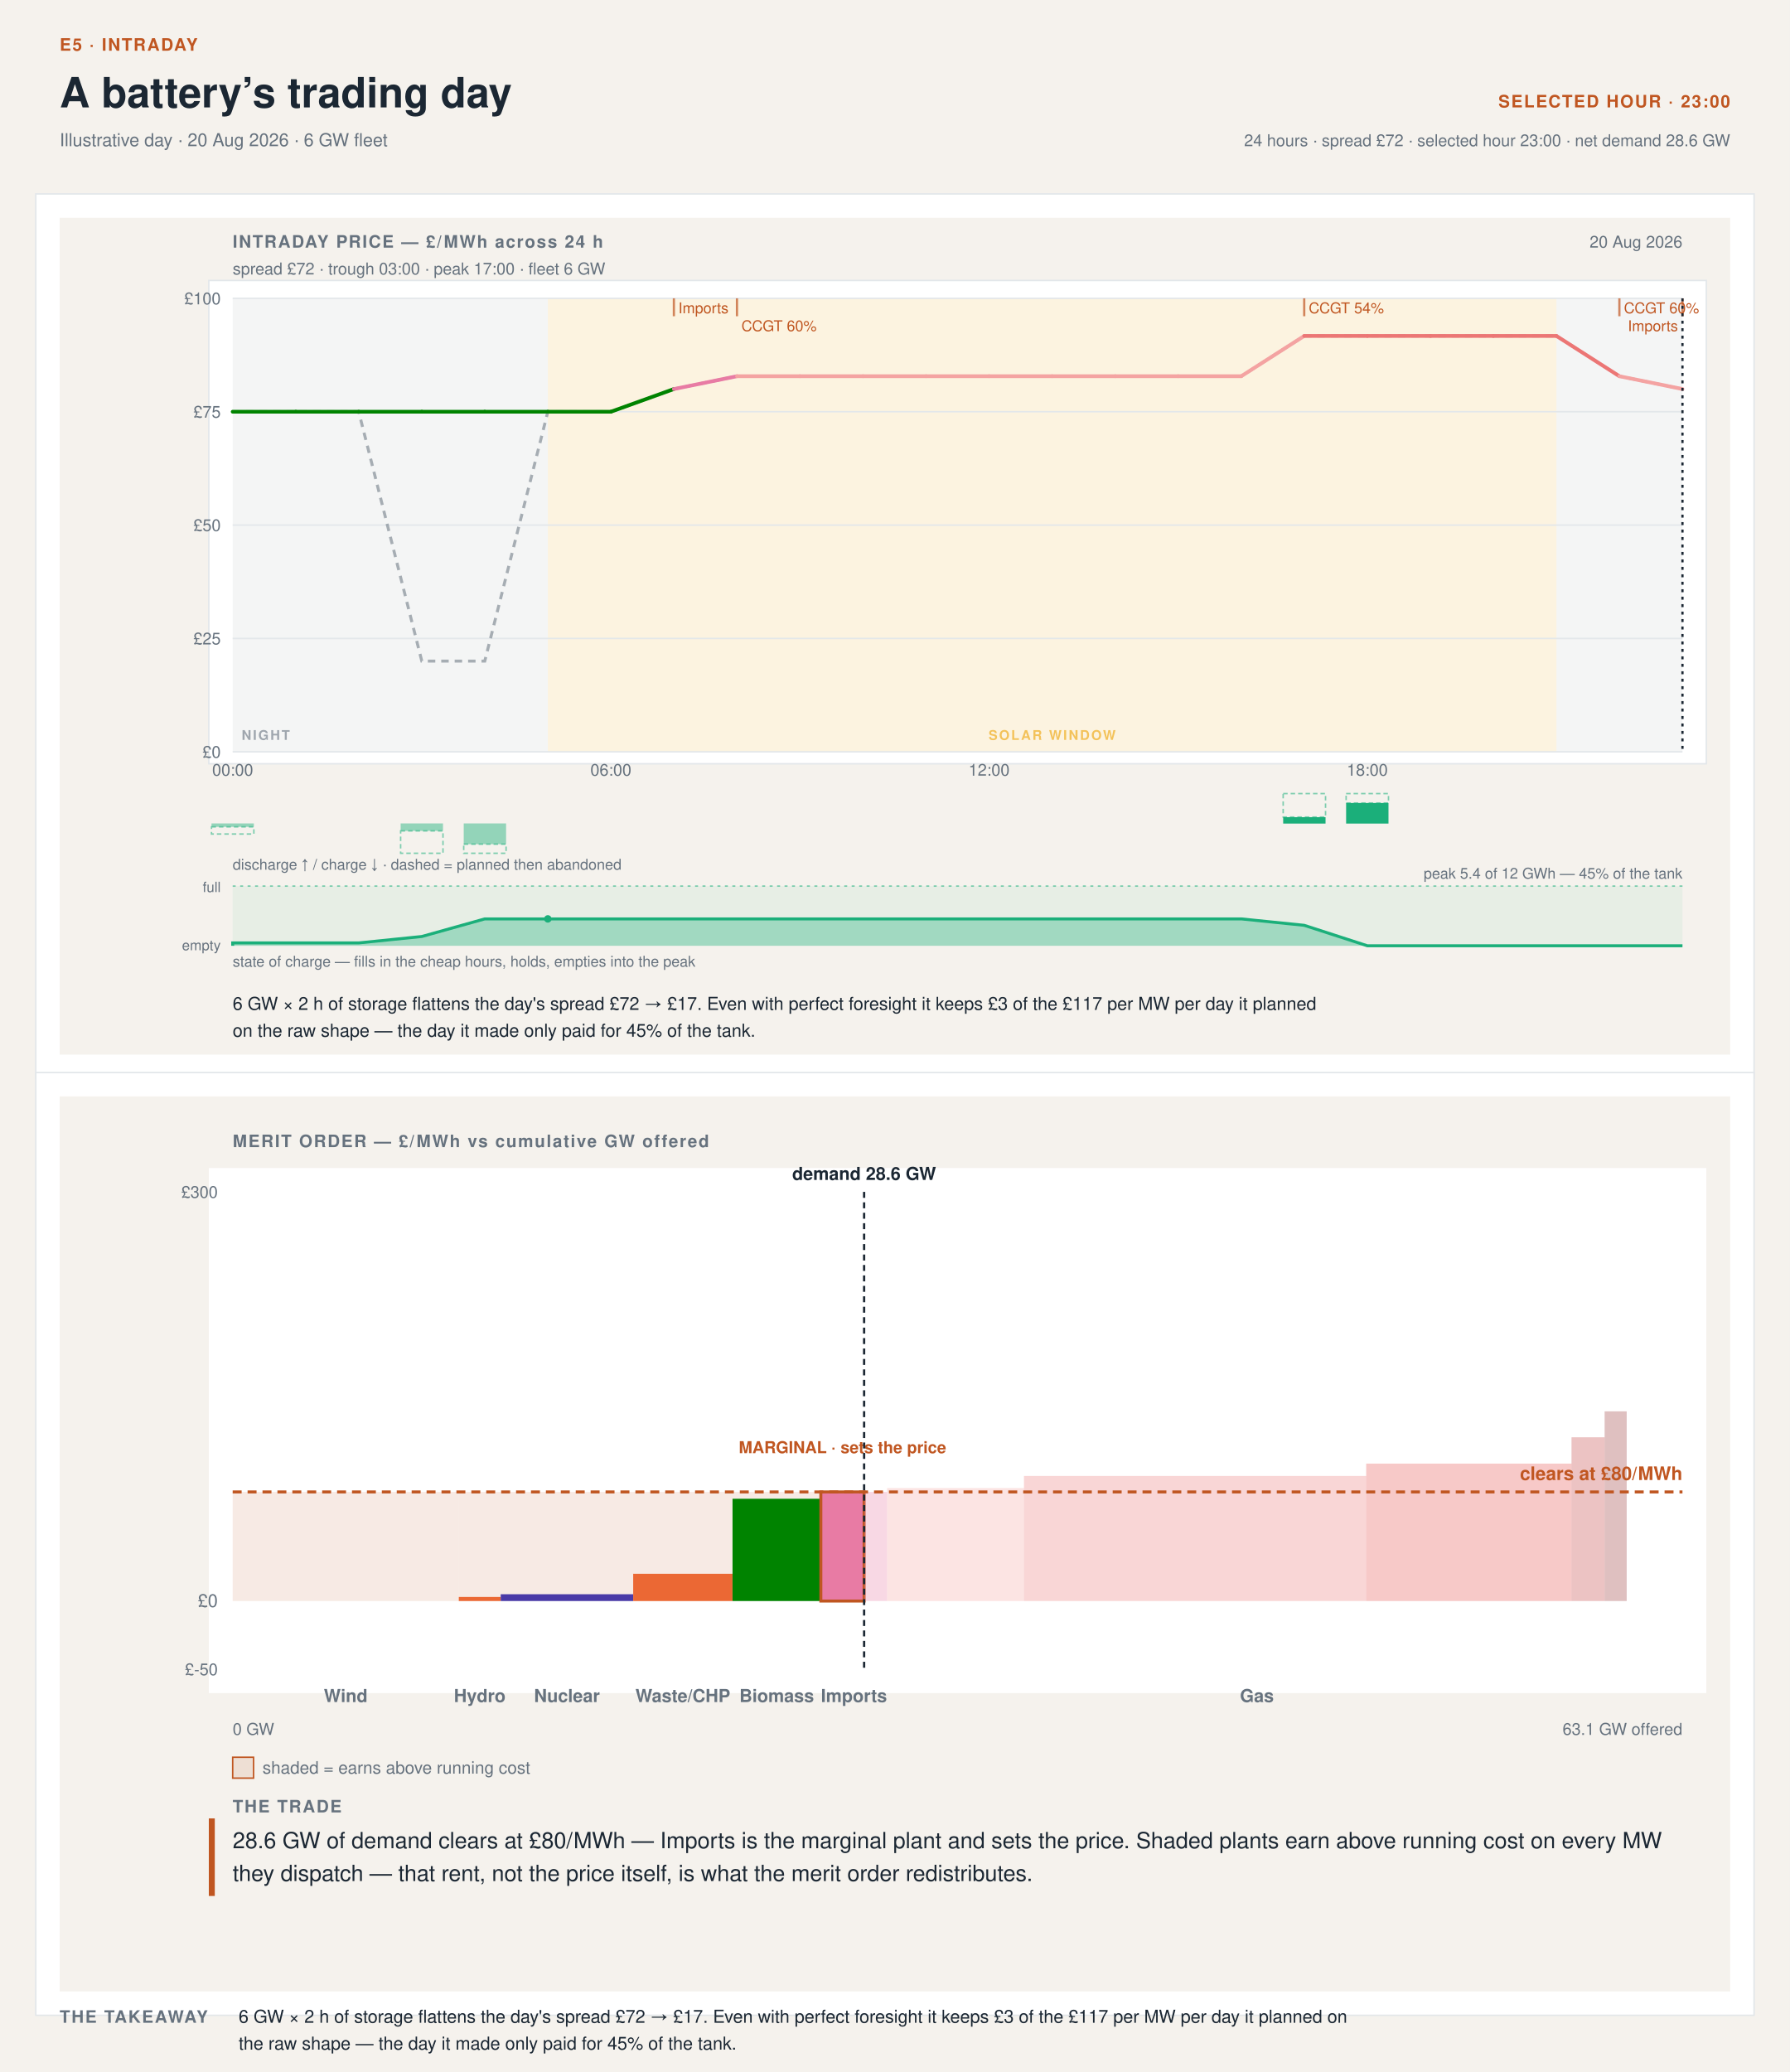
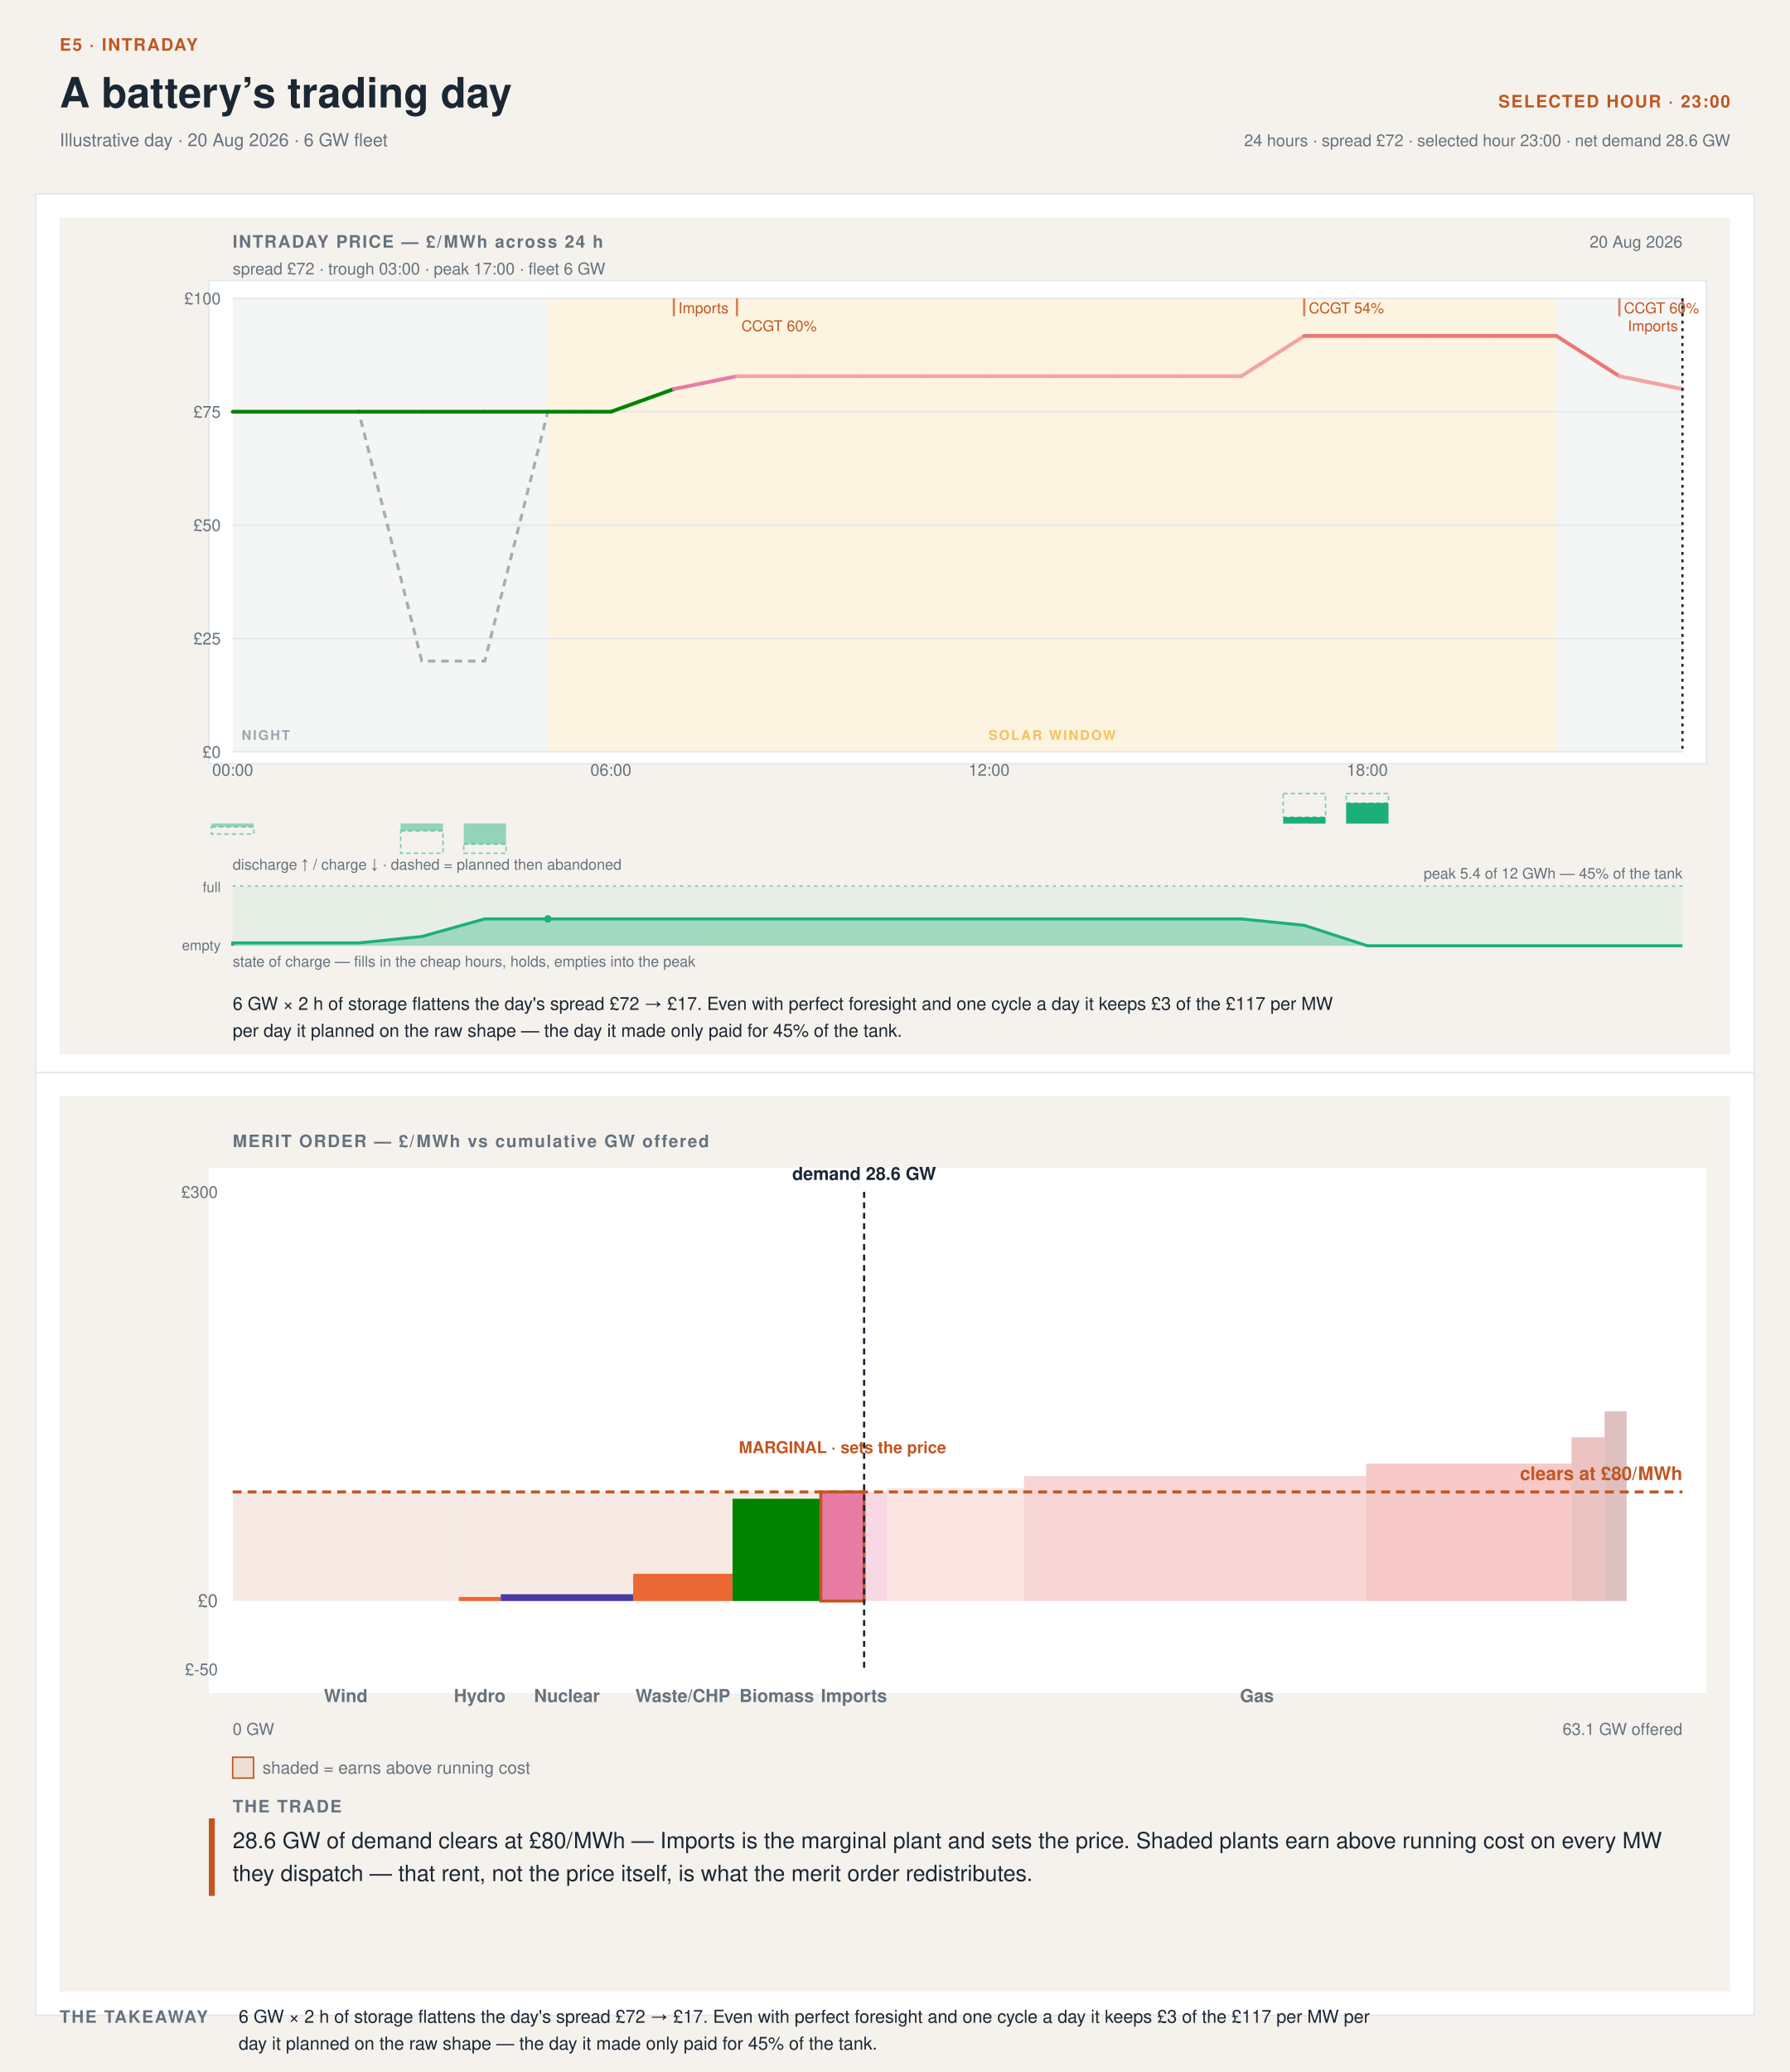
- <svg xmlns="http://www.w3.org/2000/svg" width="1200" height="1389" viewBox="0 0 1200 1389" font-family="'Helvetica Neue',Helvetica,'Segoe UI',Roboto,sans-serif" data-tool="intraday-day-stack" role="img" aria-label="Intraday day and merit-order stack at 23:00. Illustrative day · 20 Aug 2026 · 6 GW fleet. 6 GW × 2 h of storage flattens the day's spread £72 → £17. Even with perfect foresight it keeps £3 of the £117 per MW per day it planned on the raw shape — the day it made only paid for 45% of the tank.">
+ <svg xmlns="http://www.w3.org/2000/svg" width="1200" height="1389" viewBox="0 0 1200 1389" font-family="'Helvetica Neue',Helvetica,'Segoe UI',Roboto,sans-serif" data-tool="intraday-day-stack" role="img" aria-label="Intraday day and merit-order stack at 23:00. Illustrative day · 20 Aug 2026 · 6 GW fleet. 6 GW × 2 h of storage flattens the day's spread £72 → £17. Even with perfect foresight and one cycle a day it keeps £3 of the £117 per MW per day it planned on the raw shape — the day it made only paid for 45% of the tank.">
  <rect width="1200" height="1389" fill="#f5f2ed" />
  <text x="40" y="34" font-size="11.5" font-weight="700" letter-spacing=".08em" fill="#C05621">E5 · INTRADAY</text>
  <text x="40" y="72" font-size="28" font-weight="700" fill="#1b2733">A battery’s trading day</text>
  <text x="40" y="98" font-size="12" fill="#66727e">Illustrative day · 20 Aug 2026 · 6 GW fleet</text>
  <text x="1160" y="72" font-size="11.5" font-weight="700" letter-spacing=".08em" text-anchor="end" fill="#C05621">SELECTED HOUR · 23:00</text>
  <text x="1160" y="98" font-size="11" text-anchor="end" fill="#66727e">24 hours · spread £72 · selected hour 23:00 · net demand 28.6 GW</text>
  <rect x="24" y="130" width="1152" height="593" fill="#ffffff" stroke="#e3e7ea" />
  <rect x="24" y="719" width="1152" height="632" fill="#ffffff" stroke="#e3e7ea" />
  <svg x="40" y="146" width="1120" height="561" viewBox="0 0 1120 561" preserveAspectRatio="xMinYMin meet">
    <rect x="0" y="0" width="1120" height="561" fill="#f5f2ed" />
    <rect x="100" y="42" width="1004" height="324" rx="0" fill="#ffffff" stroke="#e3e7ea" />
    <text x="116" y="20" font-size="11.5" font-weight="700" letter-spacing=".08em" fill="#66727e">INTRADAY PRICE — £/MWh across 24 h</text>
    <text x="1088" y="20" font-size="11" text-anchor="end" fill="#66727e">20 Aug 2026</text>
    <text x="116" y="38" font-size="11" fill="#66727e">spread £72 · trough 03:00 · peak 17:00 · fleet 6 GW</text>
    <rect x="116" y="54" width="211.3" height="304" fill="#66727e12" />
    <rect x="1003.5" y="54" width="84.5" height="304" fill="#66727e12" />
    <rect x="327.3" y="54" width="676.2" height="304" fill="#eda1001F" />
    <g opacity="0.6">
      <text x="122" y="350" font-size="9" font-weight="600" letter-spacing=".12em" fill="#66727e">NIGHT</text>
    </g>
    <g opacity="0.6">
      <text x="665.39" y="350" font-size="9" font-weight="600" letter-spacing=".12em" text-anchor="middle" fill="#eda100">SOLAR WINDOW</text>
    </g>
    <line x1="116" y1="358" x2="1088" y2="358" stroke="#e3e7ea" stroke-width="1" />
    <text x="108" y="362" font-size="11" text-anchor="end" fill="#66727e">£0</text>
    <line x1="116" y1="282" x2="1088" y2="282" stroke="#e3e7ea" stroke-width="1" />
    <text x="108" y="286" font-size="11" text-anchor="end" fill="#66727e">£25</text>
    <line x1="116" y1="206" x2="1088" y2="206" stroke="#e3e7ea" stroke-width="1" />
    <text x="108" y="210" font-size="11" text-anchor="end" fill="#66727e">£50</text>
    <line x1="116" y1="130" x2="1088" y2="130" stroke="#e3e7ea" stroke-width="1" />
    <text x="108" y="134" font-size="11" text-anchor="end" fill="#66727e">£75</text>
    <line x1="116" y1="54" x2="1088" y2="54" stroke="#e3e7ea" stroke-width="1" />
    <text x="108" y="58" font-size="11" text-anchor="end" fill="#66727e">£100</text>
    <text x="116" y="374" font-size="11" text-anchor="middle" fill="#66727e">00:00</text>
    <text x="369.57" y="374" font-size="11" text-anchor="middle" fill="#66727e">06:00</text>
    <text x="623.13" y="374" font-size="11" text-anchor="middle" fill="#66727e">12:00</text>
    <text x="876.7" y="374" font-size="11" text-anchor="middle" fill="#66727e">18:00</text>
    <polyline data-raw-shape="" points="116,130 158.3,130 200.5,130 242.8,297.2 285,297.2 327.3,130 369.6,130 411.8,114.8 454.1,106.2 496.3,106.2 538.6,106.2 580.9,106.2 623.1,106.2 665.4,106.2 707.7,106.2 749.9,106.2 792.2,106.2 834.4,79.2 876.7,79.2 919,79.2 961.2,79.2 1003.5,79.2 1045.7,106.2 1088,114.8" fill="none" stroke="#66727e" stroke-width="2" stroke-dasharray="5 4" opacity="0.55" />
    <g data-flat-shape="">
      <line x1="116" y1="130" x2="158.3" y2="130" stroke="#008300" stroke-width="2.5" stroke-linecap="round" />
      <line x1="158.3" y1="130" x2="200.5" y2="130" stroke="#008300" stroke-width="2.5" stroke-linecap="round" />
      <line x1="200.5" y1="130" x2="242.8" y2="130" stroke="#008300" stroke-width="2.5" stroke-linecap="round" />
      <line x1="242.8" y1="130" x2="285" y2="130" stroke="#008300" stroke-width="2.5" stroke-linecap="round" />
      <line x1="285" y1="130" x2="327.3" y2="130" stroke="#008300" stroke-width="2.5" stroke-linecap="round" />
      <line x1="327.3" y1="130" x2="369.6" y2="130" stroke="#008300" stroke-width="2.5" stroke-linecap="round" />
      <line x1="369.6" y1="130" x2="411.8" y2="114.8" stroke="#008300" stroke-width="2.5" stroke-linecap="round" />
      <line x1="411.8" y1="114.8" x2="454.1" y2="106.2" stroke="#e87ba4" stroke-width="2.5" stroke-linecap="round" />
      <line x1="454.1" y1="106.2" x2="496.3" y2="106.2" stroke="#f4a3a2" stroke-width="2.5" stroke-linecap="round" />
      <line x1="496.3" y1="106.2" x2="538.6" y2="106.2" stroke="#f4a3a2" stroke-width="2.5" stroke-linecap="round" />
      <line x1="538.6" y1="106.2" x2="580.9" y2="106.2" stroke="#f4a3a2" stroke-width="2.5" stroke-linecap="round" />
      <line x1="580.9" y1="106.2" x2="623.1" y2="106.2" stroke="#f4a3a2" stroke-width="2.5" stroke-linecap="round" />
      <line x1="623.1" y1="106.2" x2="665.4" y2="106.2" stroke="#f4a3a2" stroke-width="2.5" stroke-linecap="round" />
      <line x1="665.4" y1="106.2" x2="707.7" y2="106.2" stroke="#f4a3a2" stroke-width="2.5" stroke-linecap="round" />
      <line x1="707.7" y1="106.2" x2="749.9" y2="106.2" stroke="#f4a3a2" stroke-width="2.5" stroke-linecap="round" />
      <line x1="749.9" y1="106.2" x2="792.2" y2="106.2" stroke="#f4a3a2" stroke-width="2.5" stroke-linecap="round" />
      <line x1="792.2" y1="106.2" x2="834.4" y2="79.2" stroke="#f4a3a2" stroke-width="2.5" stroke-linecap="round" />
      <line x1="834.4" y1="79.2" x2="876.7" y2="79.2" stroke="#ec7675" stroke-width="2.5" stroke-linecap="round" />
      <line x1="876.7" y1="79.2" x2="919" y2="79.2" stroke="#ec7675" stroke-width="2.5" stroke-linecap="round" />
      <line x1="919" y1="79.2" x2="961.2" y2="79.2" stroke="#ec7675" stroke-width="2.5" stroke-linecap="round" />
      <line x1="961.2" y1="79.2" x2="1003.5" y2="79.2" stroke="#ec7675" stroke-width="2.5" stroke-linecap="round" />
      <line x1="1003.5" y1="79.2" x2="1045.7" y2="106.2" stroke="#ec7675" stroke-width="2.5" stroke-linecap="round" />
      <line x1="1045.7" y1="106.2" x2="1088" y2="114.8" stroke="#f4a3a2" stroke-width="2.5" stroke-linecap="round" />
    </g>
    <line x1="411.8" y1="54" x2="411.8" y2="66" stroke="#C05621" stroke-width="1.5" opacity="0.7" />
    <text x="414.83" y="64" font-size="10" fill="#C05621">Imports</text>
    <line x1="454.1" y1="54" x2="454.1" y2="66" stroke="#C05621" stroke-width="1.5" opacity="0.7" />
    <text x="457.09" y="76" font-size="10" fill="#C05621">CCGT 60%</text>
    <line x1="834.4" y1="54" x2="834.4" y2="66" stroke="#C05621" stroke-width="1.5" opacity="0.7" />
    <text x="837.43" y="64" font-size="10" fill="#C05621">CCGT 54%</text>
    <line x1="1045.7" y1="54" x2="1045.7" y2="66" stroke="#C05621" stroke-width="1.5" opacity="0.7" />
    <text x="1048.74" y="64" font-size="10" fill="#C05621">CCGT 60%</text>
    <line x1="1088" y1="54" x2="1088" y2="66" stroke="#C05621" stroke-width="1.5" opacity="0.7" />
    <text x="1085" y="76" font-size="10" text-anchor="end" fill="#C05621">Imports</text>
    <rect data-dropped="" x="101.8" y="408.3" width="28.4" height="4.8" fill="none" stroke="#1baf7a" stroke-width="1" stroke-dasharray="3 2" opacity="0.55" />
    <rect data-charge="" x="101.8" y="406" width="28.4" height="2.3" fill="#1baf7a" opacity="0.45" />
    <rect data-dropped="" x="228.6" y="411" width="28.4" height="15" fill="none" stroke="#1baf7a" stroke-width="1" stroke-dasharray="3 2" opacity="0.55" />
    <rect data-charge="" x="228.6" y="406" width="28.4" height="5" fill="#1baf7a" opacity="0.45" />
    <rect data-dropped="" x="270.9" y="419.9" width="28.4" height="6.1" fill="none" stroke="#1baf7a" stroke-width="1" stroke-dasharray="3 2" opacity="0.55" />
    <rect data-charge="" x="270.9" y="406" width="28.4" height="13.9" fill="#1baf7a" opacity="0.45" />
    <rect data-dropped="" x="820.3" y="386" width="28.4" height="15.7" fill="none" stroke="#1baf7a" stroke-width="1" stroke-dasharray="3 2" opacity="0.55" />
    <rect data-discharge="" x="820.3" y="401.8" width="28.4" height="4.3" fill="#1baf7a" />
    <rect data-dropped="" x="862.5" y="386" width="28.4" height="6.3" fill="none" stroke="#1baf7a" stroke-width="1" stroke-dasharray="3 2" opacity="0.55" />
    <rect data-discharge="" x="862.5" y="392.3" width="28.4" height="13.8" fill="#1baf7a" />
    <text x="116" y="437" font-size="10" fill="#66727e">discharge ↑ / charge ↓ · dashed = planned then abandoned</text>
    <rect x="116" y="448" width="972" height="40" fill="#1baf7a" opacity="0.07" />
    <path data-soc="" d="M116,488 L116,488 L116,486.1 L158.3,486.1 L200.5,486.1 L242.8,481.8 L285,470 L327.3,470 L369.6,470 L411.8,470 L454.1,470 L496.3,470 L538.6,470 L580.9,470 L623.1,470 L665.4,470 L707.7,470 L749.9,470 L792.2,470 L834.4,474.3 L876.7,488 L919,488 L961.2,488 L1003.5,488 L1045.7,488 L1088,488 L1088,488 Z" fill="#1baf7a" opacity="0.34" />
    <polyline data-soc-line="" points="116,488 116,486.1 158.3,486.1 200.5,486.1 242.8,481.8 285,470 327.3,470 369.6,470 411.8,470 454.1,470 496.3,470 538.6,470 580.9,470 623.1,470 665.4,470 707.7,470 749.9,470 792.2,470 834.4,474.3 876.7,488 919,488 961.2,488 1003.5,488 1045.7,488 1088,488" fill="none" stroke="#1baf7a" stroke-width="2" />
    <line x1="116" y1="448" x2="1088" y2="448" stroke="#1baf7a" stroke-width="1" stroke-dasharray="2 3" opacity="0.55" />
    <text x="108" y="452" font-size="9.5" text-anchor="end" fill="#66727e">full</text>
    <text x="108" y="491" font-size="9.5" text-anchor="end" fill="#66727e">empty</text>
    <circle cx="327.3" cy="470" r="2.5" fill="#1baf7a" />
    <text x="1088" y="443" font-size="10" text-anchor="end" fill="#66727e">peak 5.4 of 12 GWh — 45% of the tank</text>
    <text x="116" y="502" font-size="10" fill="#66727e">state of charge — fills in the cheap hours, holds, empties into the peak</text>
    <line data-cursor="23" x1="1088" y1="54" x2="1088" y2="358" stroke="#1b2733" stroke-width="1.5" stroke-dasharray="2 3" />
    <g data-verdict="">
-       <text x="116" y="531" font-size="12" fill="#1b2733">6 GW × 2 h of storage flattens the day's spread £72 → £17. Even with perfect foresight it keeps £3 of the £117 per MW per day it planned</text>
-       <text x="116" y="549" font-size="12" fill="#1b2733">on the raw shape — the day it made only paid for 45% of the tank.</text>
+       <text x="116" y="531" font-size="12" fill="#1b2733">6 GW × 2 h of storage flattens the day's spread £72 → £17. Even with perfect foresight and one cycle a day it keeps £3 of the £117 per MW</text>
+       <text x="116" y="549" font-size="12" fill="#1b2733">per day it planned on the raw shape — the day it made only paid for 45% of the tank.</text>
    </g>
  </svg>
  <svg x="40" y="735" width="1120" height="600" viewBox="0 0 1120 600" preserveAspectRatio="xMinYMin meet">
    <defs>
      <pattern id="mo-hatch" width="6" height="6" patternUnits="userSpaceOnUse" patternTransform="rotate(45)">
        <line x1="0" y1="0" x2="0" y2="6" stroke="#ffffff" stroke-width="1.6" opacity="0.55" />
      </pattern>
      <pattern id="mo-dots" width="6" height="6" patternUnits="userSpaceOnUse">
        <circle cx="3" cy="3" r="1.15" fill="#ffffff" opacity="0.6" />
      </pattern>
      <pattern id="mo-cross" width="7" height="7" patternUnits="userSpaceOnUse">
        <path d="M0 0 L7 7 M7 0 L0 7" stroke="#ffffff" stroke-width="1" opacity="0.5" />
      </pattern>
    </defs>
    <rect width="1120" height="600" fill="#f5f2ed" />
    <text x="116" y="34" font-size="11.5" font-weight="700" letter-spacing=".08em" fill="#66727e">MERIT ORDER — £/MWh vs cumulative GW offered</text>
    <rect x="100" y="48" width="1004" height="352" rx="0" fill="#ffffff" stroke="undefined" />
    <g data-plant="Wind" tabindex="0" role="button" aria-label="Wind — £0/MWh, 10.2 GW dispatched">
      <rect x="116" y="338.29" width="151.58" height="0" fill="#2a78d6" />
      <rect class="rent" x="116" y="265.14" width="151.58" height="73.14" fill="#C056211F" />
    </g>
    <g data-plant="Hydro" tabindex="0" role="button" aria-label="Hydro — £3/MWh, 1.9 GW dispatched">
      <rect x="267.58" y="335.54" width="28.12" height="2.74" fill="#eb6834" />
      <rect class="rent" x="267.58" y="265.14" width="28.12" height="70.4" fill="#C056211F" />
    </g>
    <g data-plant="Nuclear" tabindex="0" role="button" aria-label="Nuclear — £5/MWh, 6 GW dispatched">
      <rect x="295.7" y="333.71" width="88.81" height="4.57" fill="#4a3aa7" />
      <rect class="rent" x="295.7" y="265.14" width="88.81" height="68.57" fill="#C056211F" />
    </g>
    <g data-plant="Waste/CHP" tabindex="0" role="button" aria-label="Waste/CHP — £20/MWh, 4.5 GW dispatched">
      <rect x="384.51" y="320" width="66.61" height="18.29" fill="#eb6834" />
      <rect class="rent" x="384.51" y="265.14" width="66.61" height="54.86" fill="#C056211F" />
    </g>
    <g data-plant="Biomass" tabindex="0" role="button" aria-label="Biomass — £75/MWh, 4 GW dispatched">
      <rect x="451.12" y="269.71" width="59.21" height="68.57" fill="#008300" />
      <rect class="rent" x="451.12" y="265.14" width="59.21" height="4.57" fill="#C056211F" />
    </g>
    <g data-plant="Imports" tabindex="0" role="button" aria-label="Imports — £80/MWh, 2 GW dispatched">
      <rect x="510.33" y="265.14" width="29.01" height="73.14" fill="#e87ba4" stroke="#C05621" stroke-width="2" />
      <rect x="539.34" y="265.14" width="15.39" height="73.14" fill="#e87ba4" opacity="0.3" />
      <text x="524.84" y="239.14" font-size="11" font-weight="700" text-anchor="middle" stroke="#ffffff" stroke-width="3" stroke-linejoin="round" paint-order="stroke" fill="#C05621">MARGINAL · sets the price</text>
    </g>
    <g data-plant="CCGT 60%" tabindex="0" role="button" aria-label="CCGT 60% — £83/MWh, 0 GW dispatched">
      <rect x="554.74" y="262.54" width="91.77" height="75.74" fill="#f4a3a2" opacity="0.3" />
    </g>
    <g data-plant="CCGT 54%" tabindex="0" role="button" aria-label="CCGT 54% — £92/MWh, 0 GW dispatched">
      <rect x="646.51" y="254.43" width="229.44" height="83.85" fill="#ec7675" opacity="0.3" />
    </g>
    <g data-plant="CCGT 49%" tabindex="0" role="button" aria-label="CCGT 49% — £101/MWh, 0 GW dispatched">
      <rect x="875.95" y="246.15" width="137.66" height="92.13" fill="#e34948" opacity="0.3" />
    </g>
    <g data-plant="OCGT 42%" tabindex="0" role="button" aria-label="OCGT 42% — £120/MWh, 0 GW dispatched">
      <rect x="1013.61" y="228.51" width="22.2" height="109.77" fill="#bf3636" opacity="0.3" />
    </g>
    <g data-plant="OCGT 36%" tabindex="0" role="button" aria-label="OCGT 36% — £139/MWh, 0 GW dispatched">
      <rect x="1035.81" y="211.13" width="14.8" height="127.15" fill="#932a2d" opacity="0.3" />
    </g>
    <line class="zero-line" x1="116" y1="338.29" x2="1088" y2="338.29" stroke="undefined" stroke-width="1.5" />
    <text x="106" y="342.29" font-size="12" text-anchor="end" fill="#66727e">£0</text>
    <text x="106" y="68" font-size="11" text-anchor="end" fill="#66727e">£300</text>
    <text x="106" y="388" font-size="11" text-anchor="end" fill="#66727e">£-50</text>
    <text x="191.79" y="406" font-size="12" font-weight="600" text-anchor="middle" fill="#66727e">Wind</text>
    <text x="281.64" y="406" font-size="12" font-weight="600" text-anchor="middle" fill="#66727e">Hydro</text>
    <text x="340.11" y="406" font-size="12" font-weight="600" text-anchor="middle" fill="#66727e">Nuclear</text>
    <text x="417.82" y="406" font-size="12" font-weight="600" text-anchor="middle" fill="#66727e">Waste/CHP</text>
    <text x="480.73" y="406" font-size="12" font-weight="600" text-anchor="middle" fill="#66727e">Biomass</text>
    <text x="532.54" y="406" font-size="12" font-weight="600" text-anchor="middle" fill="#66727e">Imports</text>
    <text x="802.68" y="406" font-size="12" font-weight="600" text-anchor="middle" fill="#66727e">Gas</text>
    <line class="clearing-line" x1="116" y1="265.14" x2="1088" y2="265.14" stroke="#C05621" stroke-width="2" stroke-dasharray="6 4" />
    <text x="1088" y="257.14" font-size="12.5" font-weight="700" text-anchor="end" fill="#C05621">clears at £80/MWh</text>
    <line class="demand-line" x1="539.34" y1="64" x2="539.34" y2="384" stroke="#1b2733" stroke-width="1.5" stroke-dasharray="4 3" />
    <text x="539.34" y="56" font-size="12" font-weight="600" text-anchor="middle" fill="#1b2733">demand 28.6 GW</text>
    <text x="116" y="428" font-size="11" fill="#66727e">0 GW</text>
    <text x="1088" y="428" font-size="11" text-anchor="end" fill="#66727e">63.1 GW offered</text>
    <rect x="116" y="443" width="14" height="14" fill="#C056211F" stroke="#C05621" />
    <text x="136" y="454" font-size="11.5" fill="#66727e">shaded = earns above running cost</text>
    <rect x="100" y="484" width="4" height="52" fill="#C05621" />
    <text x="116" y="480" font-size="11.5" font-weight="700" letter-spacing=".08em" fill="#66727e">THE TRADE</text>
    <text x="116" y="504" font-size="15" fill="#1b2733">28.6 GW of demand clears at £80/MWh — Imports is the marginal plant and sets the price. Shaded plants earn above running cost on every MW</text>
    <text x="116" y="526" font-size="15" fill="#1b2733">they dispatch — that rent, not the price itself, is what the merit order redistributes.</text>
  </svg>
  <text x="40" y="1356" font-size="11.5" font-weight="700" letter-spacing=".08em" fill="#66727e">THE TAKEAWAY</text>
-   <text x="160" y="1356" font-size="12" fill="#1b2733">6 GW × 2 h of storage flattens the day's spread £72 → £17. Even with perfect foresight it keeps £3 of the £117 per MW per day it planned on</text>
-   <text x="160" y="1374" font-size="12" fill="#1b2733">the raw shape — the day it made only paid for 45% of the tank.</text>
+   <text x="160" y="1356" font-size="12" fill="#1b2733">6 GW × 2 h of storage flattens the day's spread £72 → £17. Even with perfect foresight and one cycle a day it keeps £3 of the £117 per MW per</text>
+   <text x="160" y="1374" font-size="12" fill="#1b2733">day it planned on the raw shape — the day it made only paid for 45% of the tank.</text>
</svg>
